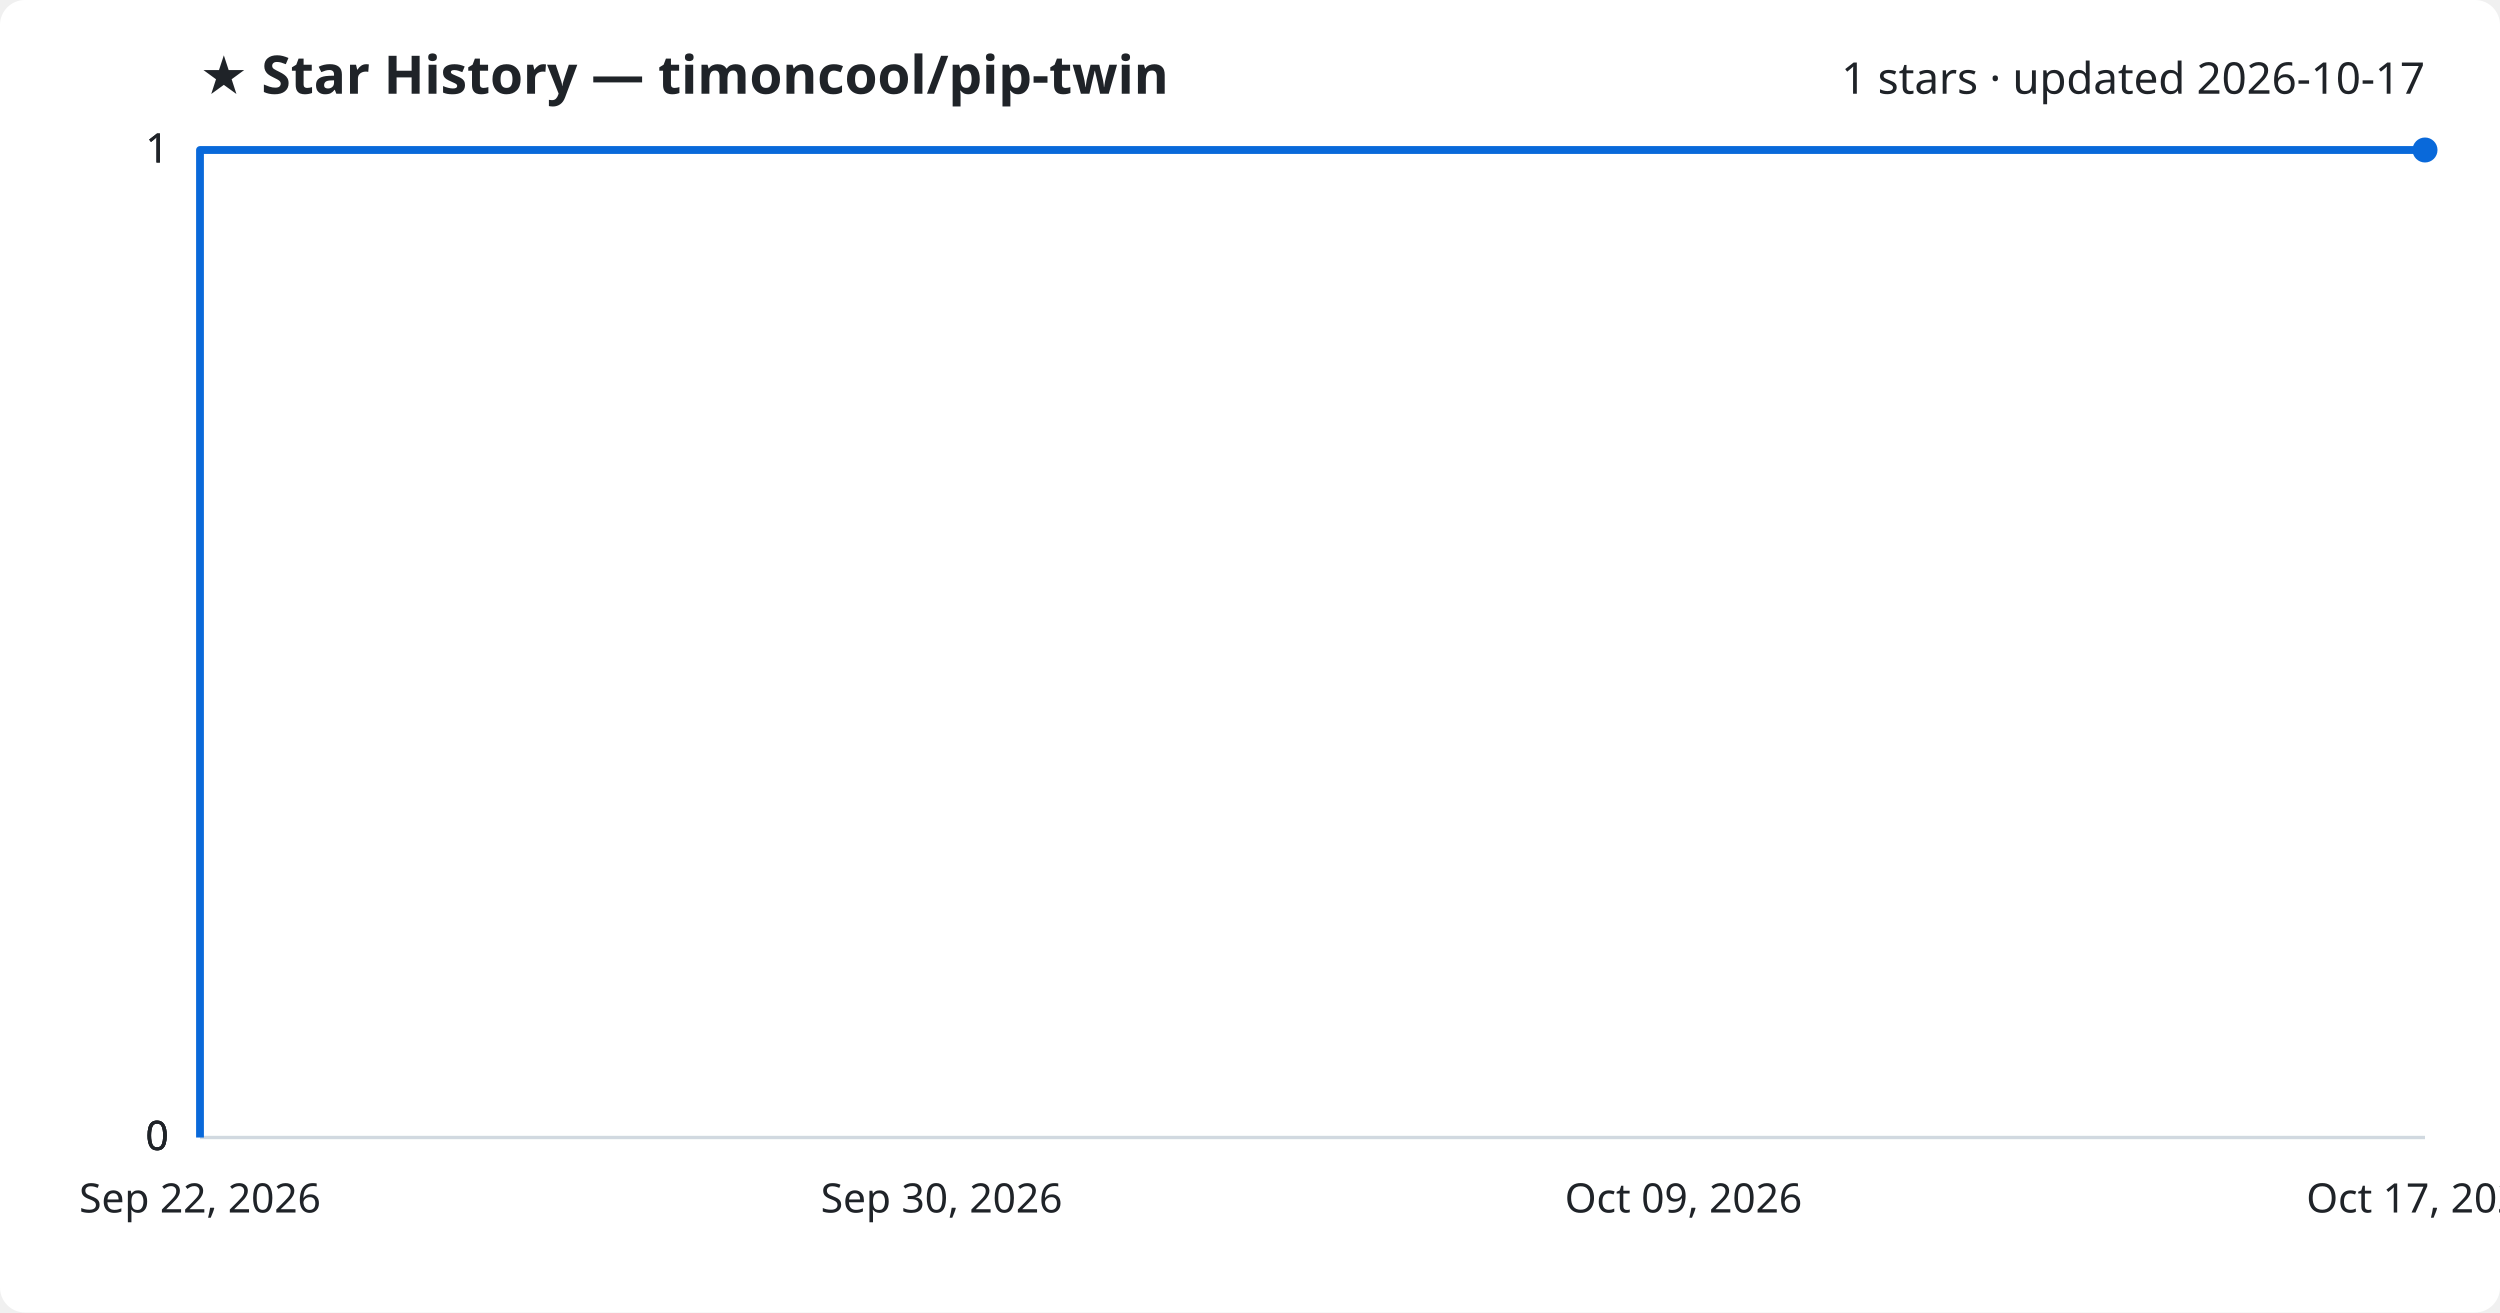
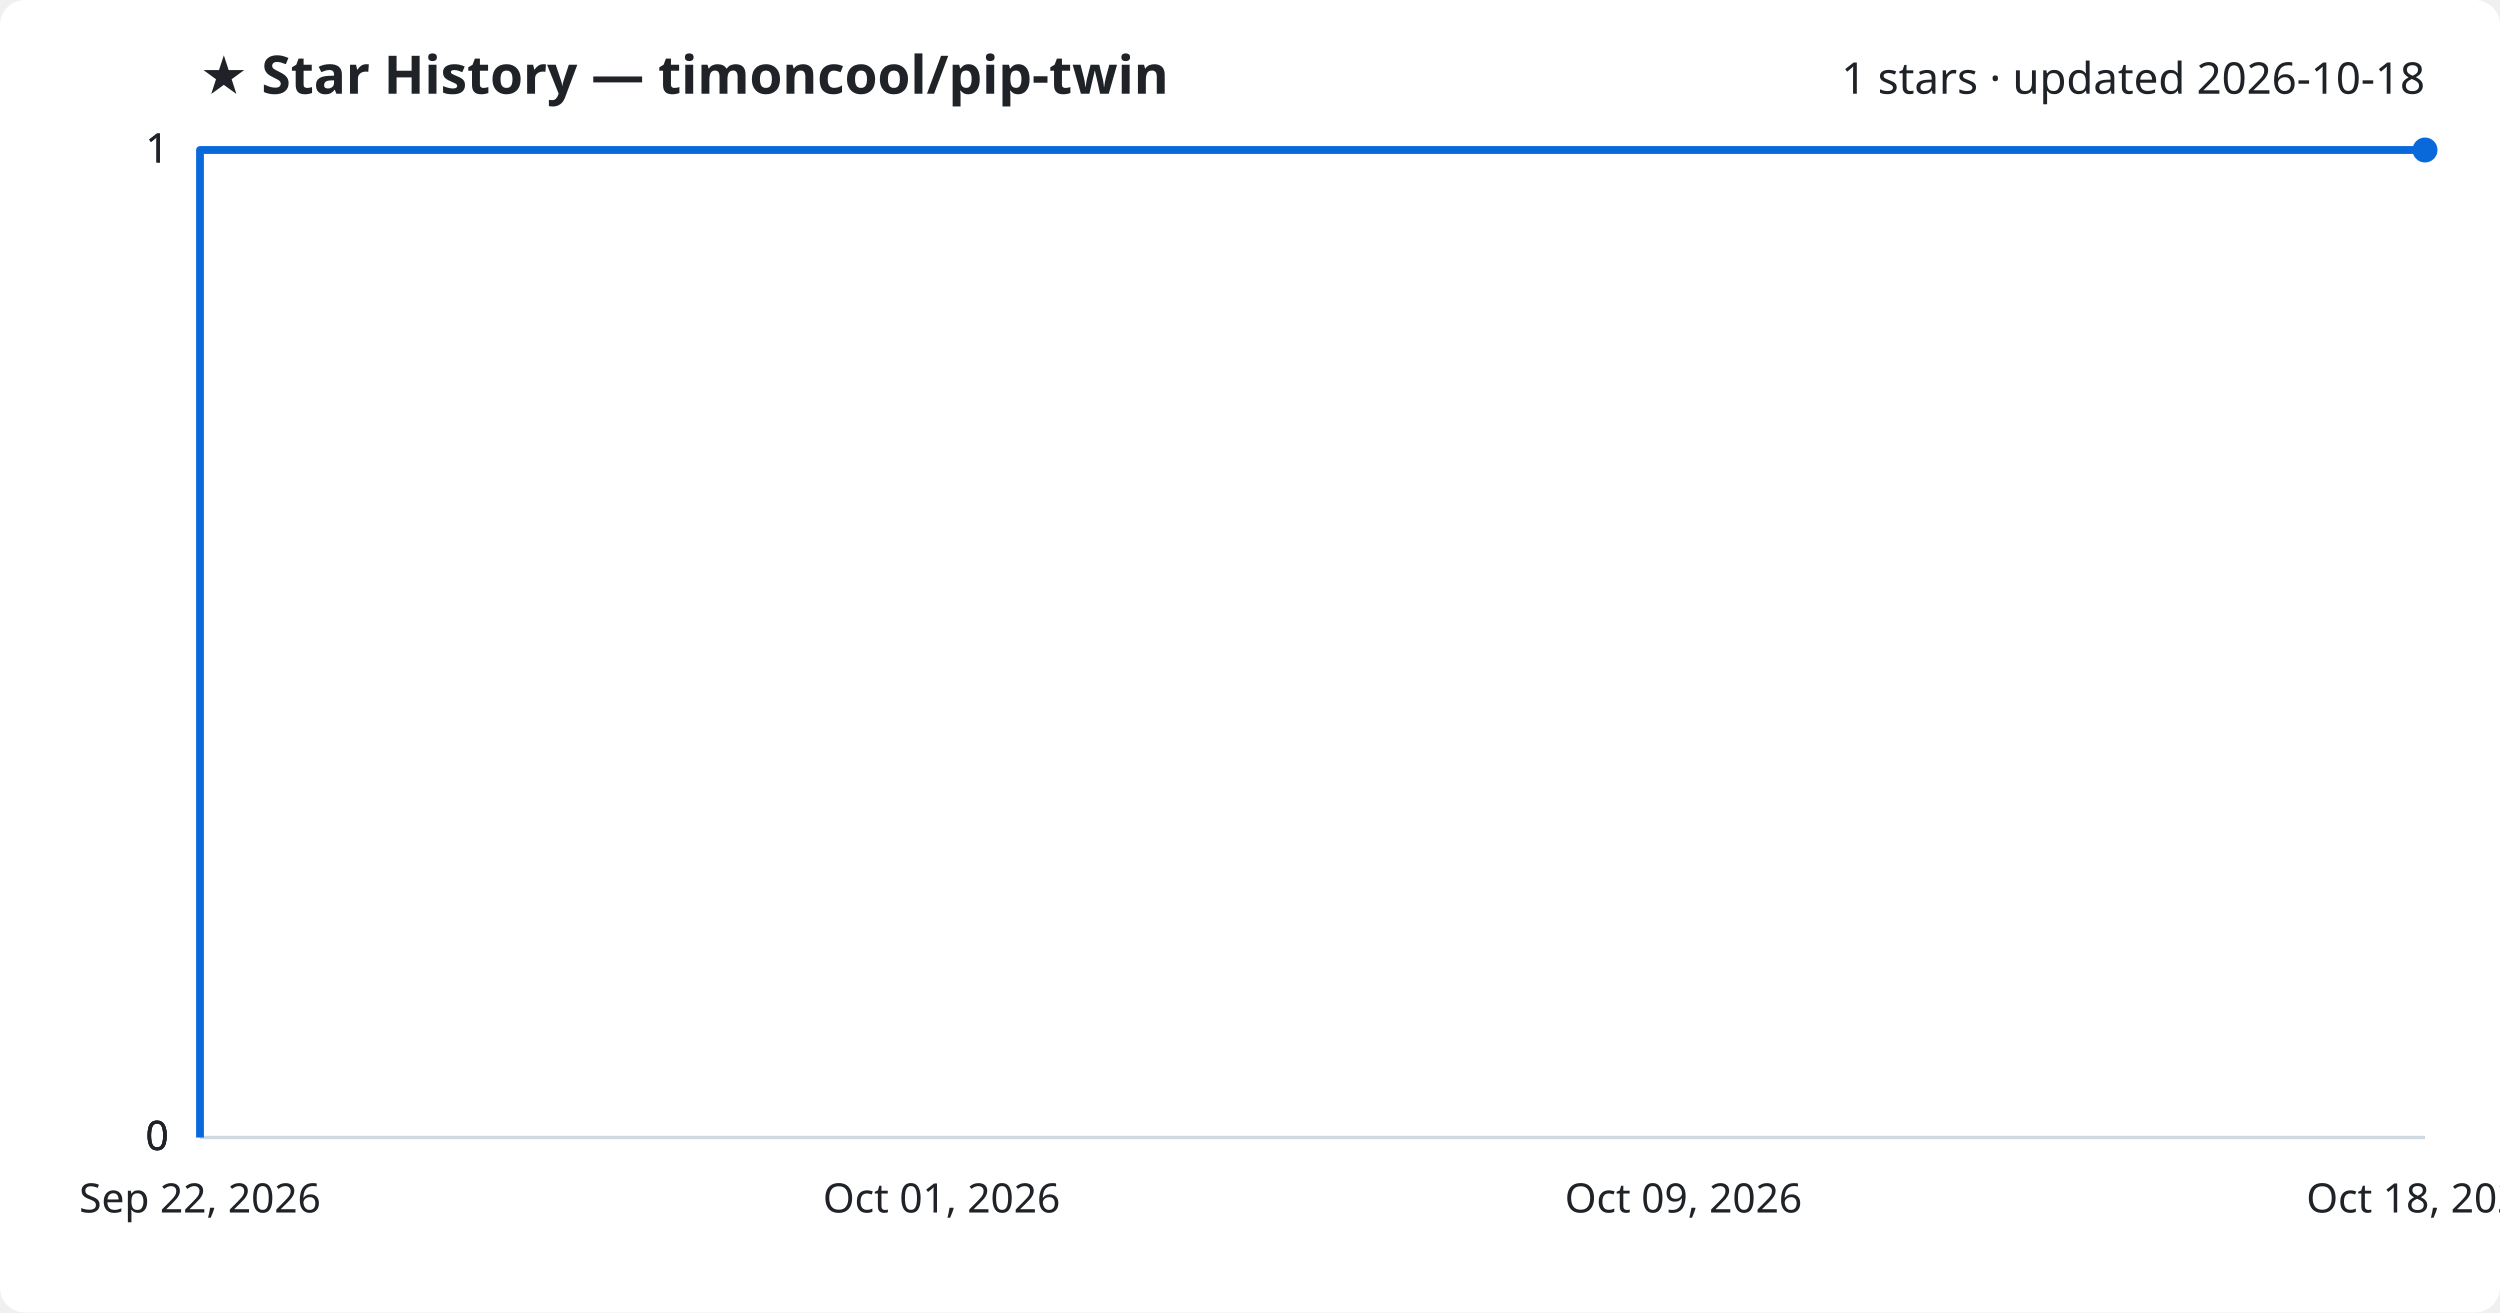
<svg xmlns="http://www.w3.org/2000/svg" viewBox="0 0 800 420" font-family="Segoe UI, sans-serif">
  <rect width="800" height="420" fill="#ffffff" rx="8" />
  <text x="64" y="30" fill="#1f2328" font-size="17" font-weight="700">★ Star History — timoncool/pip-twin</text>
-   <text x="776" y="30" fill="#1f2328" font-size="14" text-anchor="end">1 stars · updated 2026-10-17</text>
+   <text x="776" y="30" fill="#1f2328" font-size="14" text-anchor="end">1 stars · updated 2026-10-18</text>
  <line x1="64" y1="364.0" x2="776" y2="364.0" stroke="#d1d9e0" stroke-width="1" />
  <text x="54" y="368.0" fill="#1f2328" font-size="13" text-anchor="end">0</text>
  <line x1="64" y1="364.0" x2="776" y2="364.0" stroke="#d1d9e0" stroke-width="1" />
  <text x="54" y="368.0" fill="#1f2328" font-size="13" text-anchor="end">0</text>
  <line x1="64" y1="364.0" x2="776" y2="364.0" stroke="#d1d9e0" stroke-width="1" />
  <text x="54" y="368.0" fill="#1f2328" font-size="13" text-anchor="end">0</text>
  <line x1="64" y1="48.0" x2="776" y2="48.0" stroke="#d1d9e0" stroke-width="1" />
  <text x="54" y="52.0" fill="#1f2328" font-size="13" text-anchor="end">1</text>
  <line x1="64" y1="48.0" x2="776" y2="48.0" stroke="#d1d9e0" stroke-width="1" />
  <text x="54" y="52.0" fill="#1f2328" font-size="13" text-anchor="end">1</text>
  <path d="M64.0,364.0 L64.0,48.0 L776.0,48.0" fill="none" stroke="#0969da" stroke-width="2.5" stroke-linejoin="round" />
  <circle cx="776.0" cy="48.0" r="4" fill="#0969da" />
  <text x="64.0" y="388" fill="#1f2328" font-size="13" text-anchor="middle">Sep 22, 2026</text>
-   <text x="301.3" y="388" fill="#1f2328" font-size="13" text-anchor="middle">Sep 30, 2026</text>
+   <text x="301.3" y="388" fill="#1f2328" font-size="13" text-anchor="middle">Oct 01, 2026</text>
  <text x="538.7" y="388" fill="#1f2328" font-size="13" text-anchor="middle">Oct 09, 2026</text>
-   <text x="776.0" y="388" fill="#1f2328" font-size="13" text-anchor="middle">Oct 17, 2026</text>
+   <text x="776.0" y="388" fill="#1f2328" font-size="13" text-anchor="middle">Oct 18, 2026</text>
</svg>
